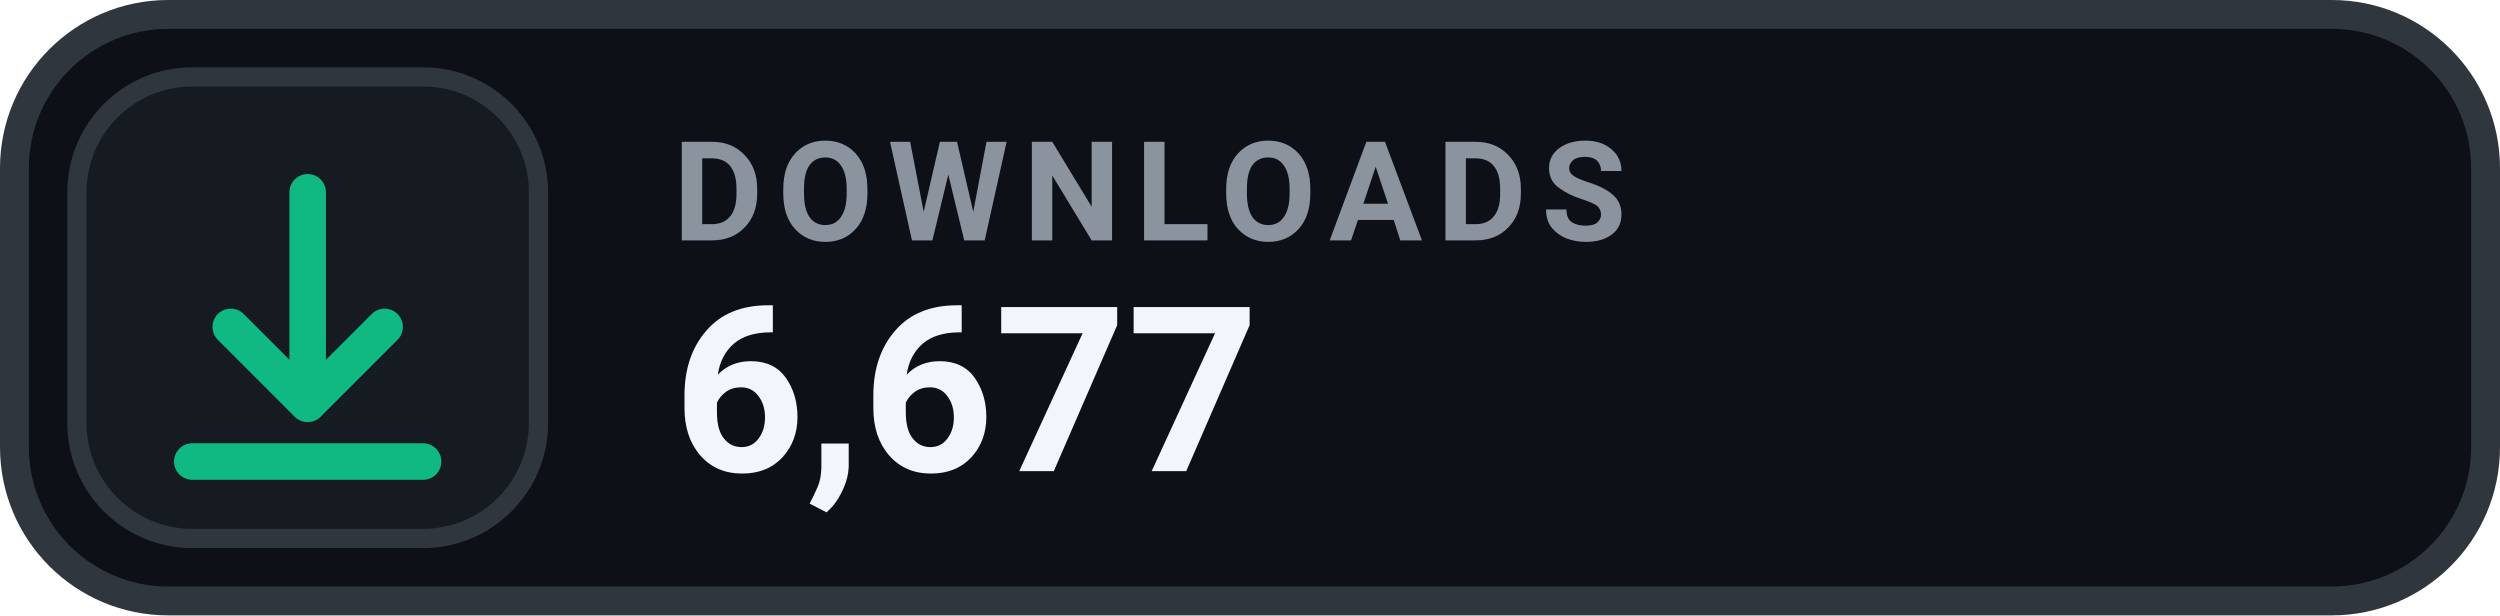
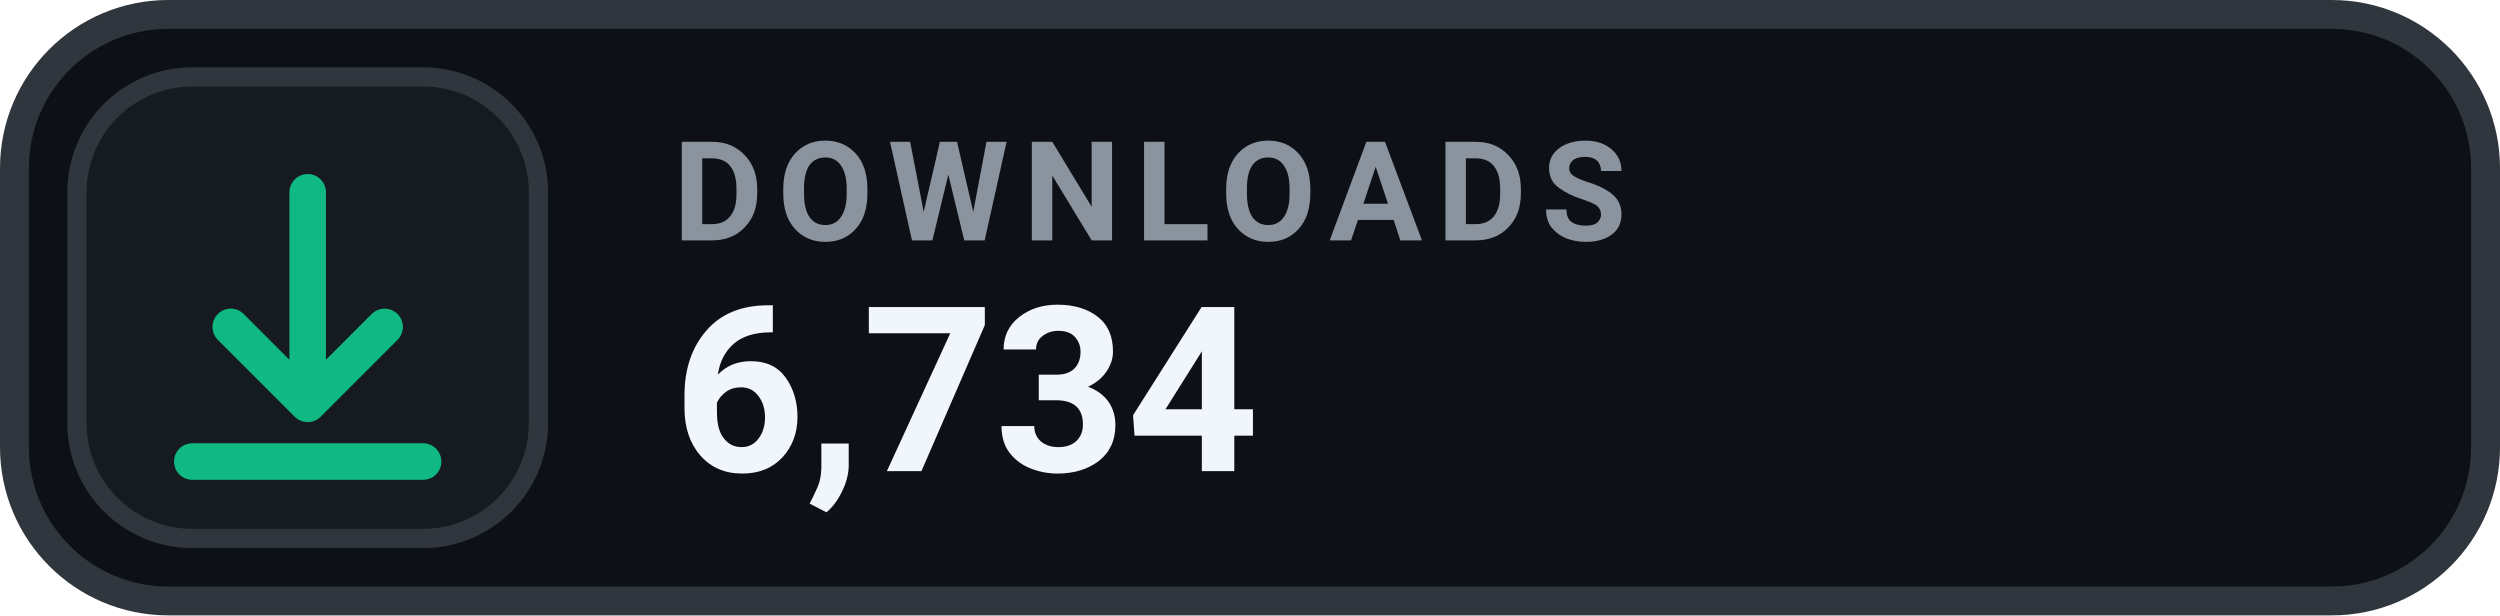
- <svg xmlns="http://www.w3.org/2000/svg" width="130" height="32" viewBox="0 0 130 32" role="img" aria-label="DOWNLOADS 6,677">
+ <svg xmlns="http://www.w3.org/2000/svg" width="130" height="32" viewBox="0 0 130 32" role="img" aria-label="DOWNLOADS 6,734">
  <rect x=".75" y=".75" width="128.5" height="30.5" rx="8" fill="#0D1117" stroke="#30363D" stroke-width="1.5" />
  <rect x="4" y="4" width="24" height="24" rx="6" fill="#161B22" stroke="#30363D" stroke-width="1" />
  <g transform="translate(16 16)" style="color:#10B981;">
    <path d="M0 -6 v11 m0 0 l4 -4 m-4 4 l-4 -4 M-6 8 h12" fill="none" stroke="currentColor" stroke-width="1.9" stroke-linecap="round" stroke-linejoin="round" />
  </g>
  <text x="35" y="12.5" fill="#8B949E" font-family="-apple-system,BlinkMacSystemFont,'Segoe UI',Roboto,Helvetica,Arial,sans-serif" font-size="7.2" font-weight="700" letter-spacing=".75">DOWNLOADS</text>
-   <text x="35" y="24.5" fill="#F0F6FC" font-family="-apple-system,BlinkMacSystemFont,'Segoe UI',Roboto,Helvetica,Arial,sans-serif" font-size="12" font-weight="700">6,677</text>
+   <text x="35" y="24.5" fill="#F0F6FC" font-family="-apple-system,BlinkMacSystemFont,'Segoe UI',Roboto,Helvetica,Arial,sans-serif" font-size="12" font-weight="700">6,734</text>
</svg>
